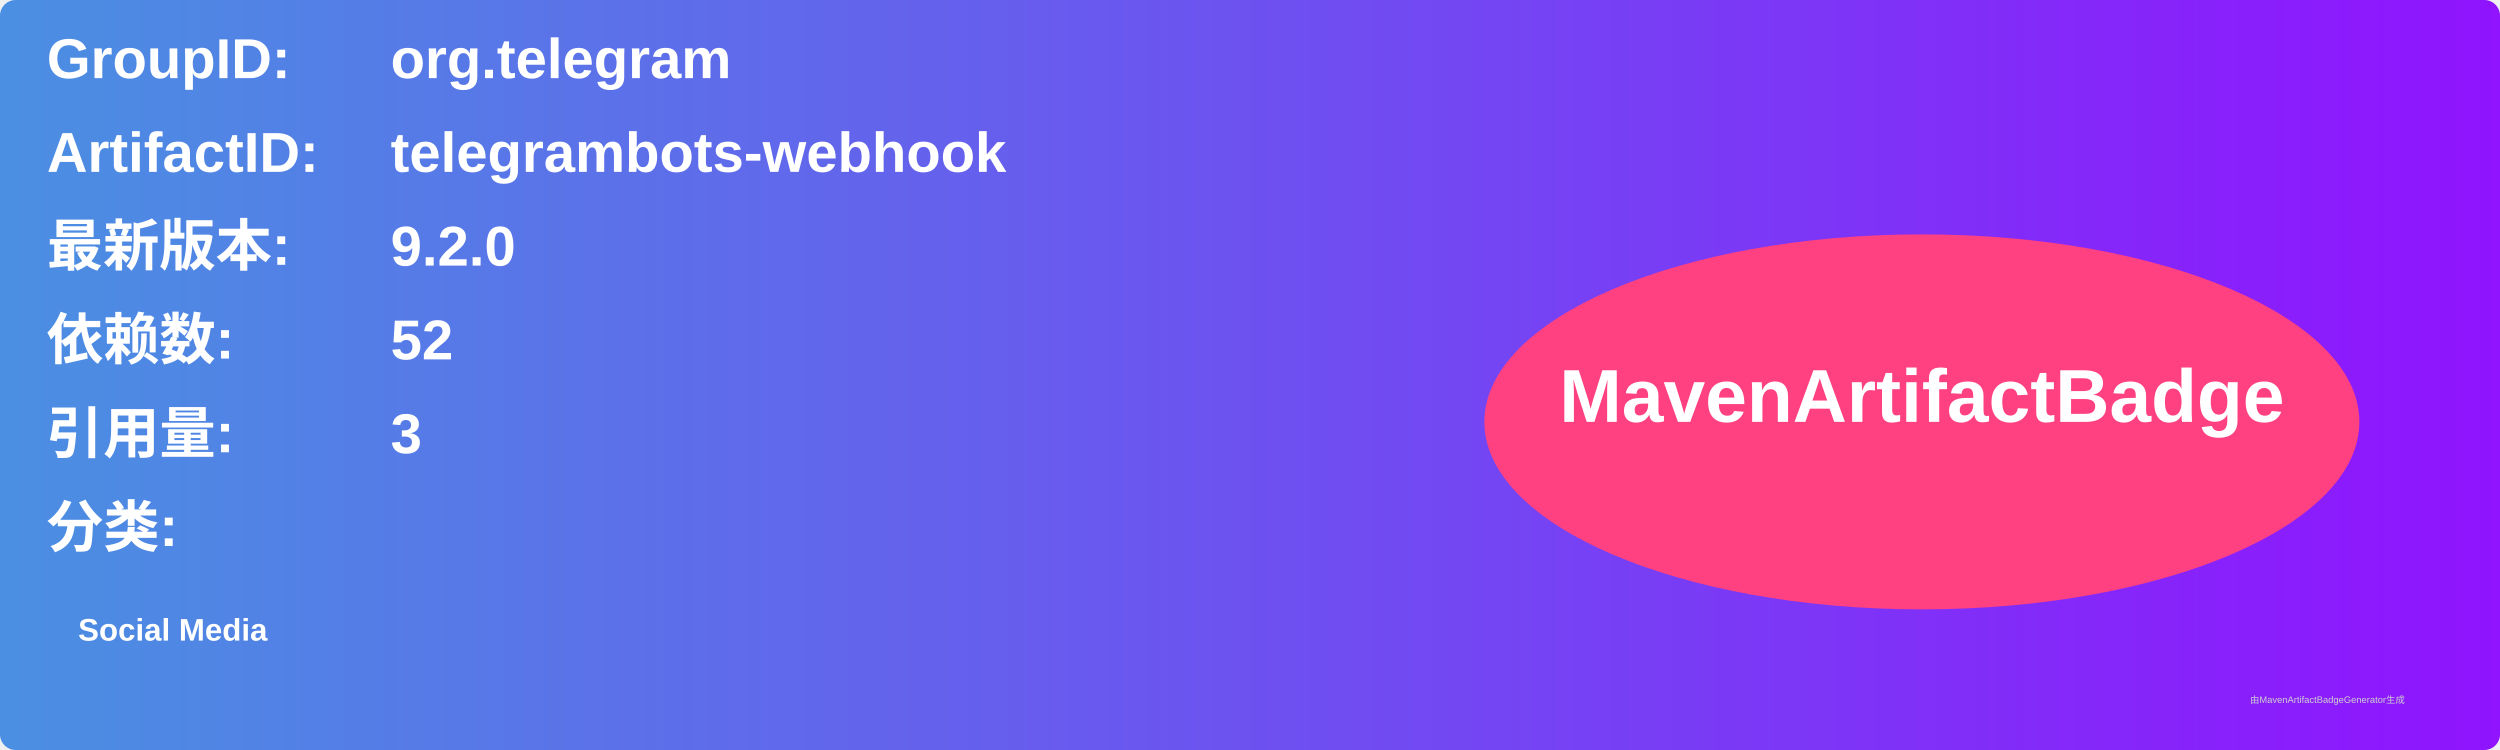
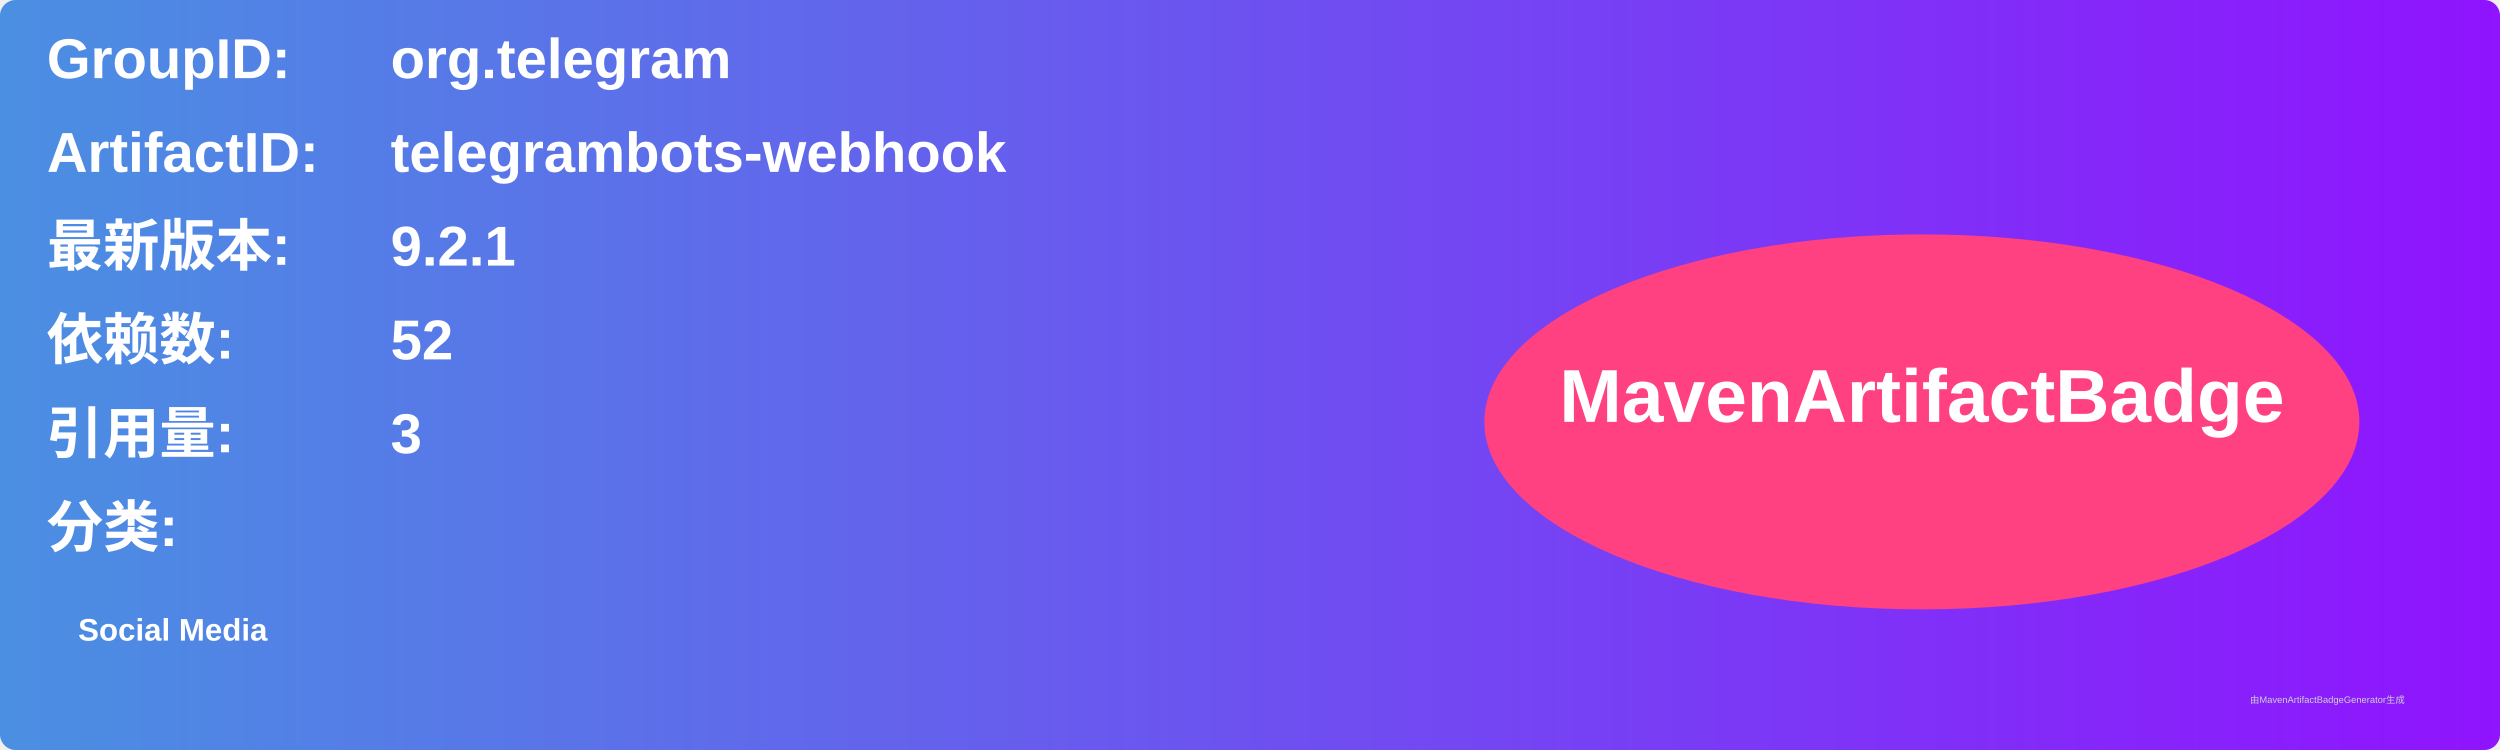
<svg xmlns="http://www.w3.org/2000/svg" width="800" height="240" viewBox="0 0 800 240">
  <linearGradient id="grad" x1="0%" y1="0%" x2="100%" y2="0%">
    <stop offset="0%" stop-color="#4a90e2" />
    <stop offset="100%" stop-color="#9013fe" />
  </linearGradient>
  <rect width="100%" height="100%" rx="5" ry="5" fill="url(#grad)" />
  <g transform="translate(15, 15)">
    <text x="0" y="10" font-family="Arial" font-size="18" fill="white" font-weight="bold" width="260">GroupID:</text>
    <text x="110" y="10" font-family="Arial" font-size="18" fill="white" font-weight="bold" width="460">org.telegram</text>
    <text x="0" y="40" font-family="Arial" font-size="18" fill="white" font-weight="bold" width="260">ArtifactID:</text>
    <text x="110" y="40" font-family="Arial" font-size="18" fill="white" font-weight="bold" width="460">telegrambots-webhook</text>
    <text x="0" y="70" font-family="Arial" font-size="18" fill="white" font-weight="bold">最新版本:</text>
    <text x="110" y="70" font-family="Arial" font-size="18" fill="white" font-weight="bold">
-       <tspan font-weight="bold">9.2.0</tspan>
+       <tspan font-weight="bold">9.2.1</tspan>
    </text>
    <text x="0" y="100" font-family="Arial" font-size="18" fill="white" font-weight="bold">依赖数: </text>
    <text x="110" y="100" font-family="Arial" font-size="18" fill="white">
      <tspan font-weight="bold">52</tspan>
    </text>
    <text x="0" y="130" font-family="Arial" font-size="18" fill="white" font-weight="bold">引用量: </text>
    <text x="110" y="130" font-family="Arial" font-size="18" fill="white">
      <tspan font-weight="bold">3</tspan>
    </text>
    <text x="0" y="160" font-family="Arial" font-size="18" fill="white" font-weight="bold">分类:</text>
    <text x="10" y="190" font-family="Arial" font-size="10" fill="white">
      <tspan font-weight="bold">Social Media</tspan>
    </text>
    <ellipse cx="600" cy="120" rx="140" ry="60" fill="#ff4081" />
    <text x="600" y="120" text-anchor="middle" font-family="Arial" font-size="24" fill="white" font-weight="bold">MavenArtifactBadge</text>
  </g>
  <text x="720" y="225" font-family="Arial" font-size="3" fill="#d0d0d0">由MavenArtifactBadgeGenerator生成</text>
</svg>
